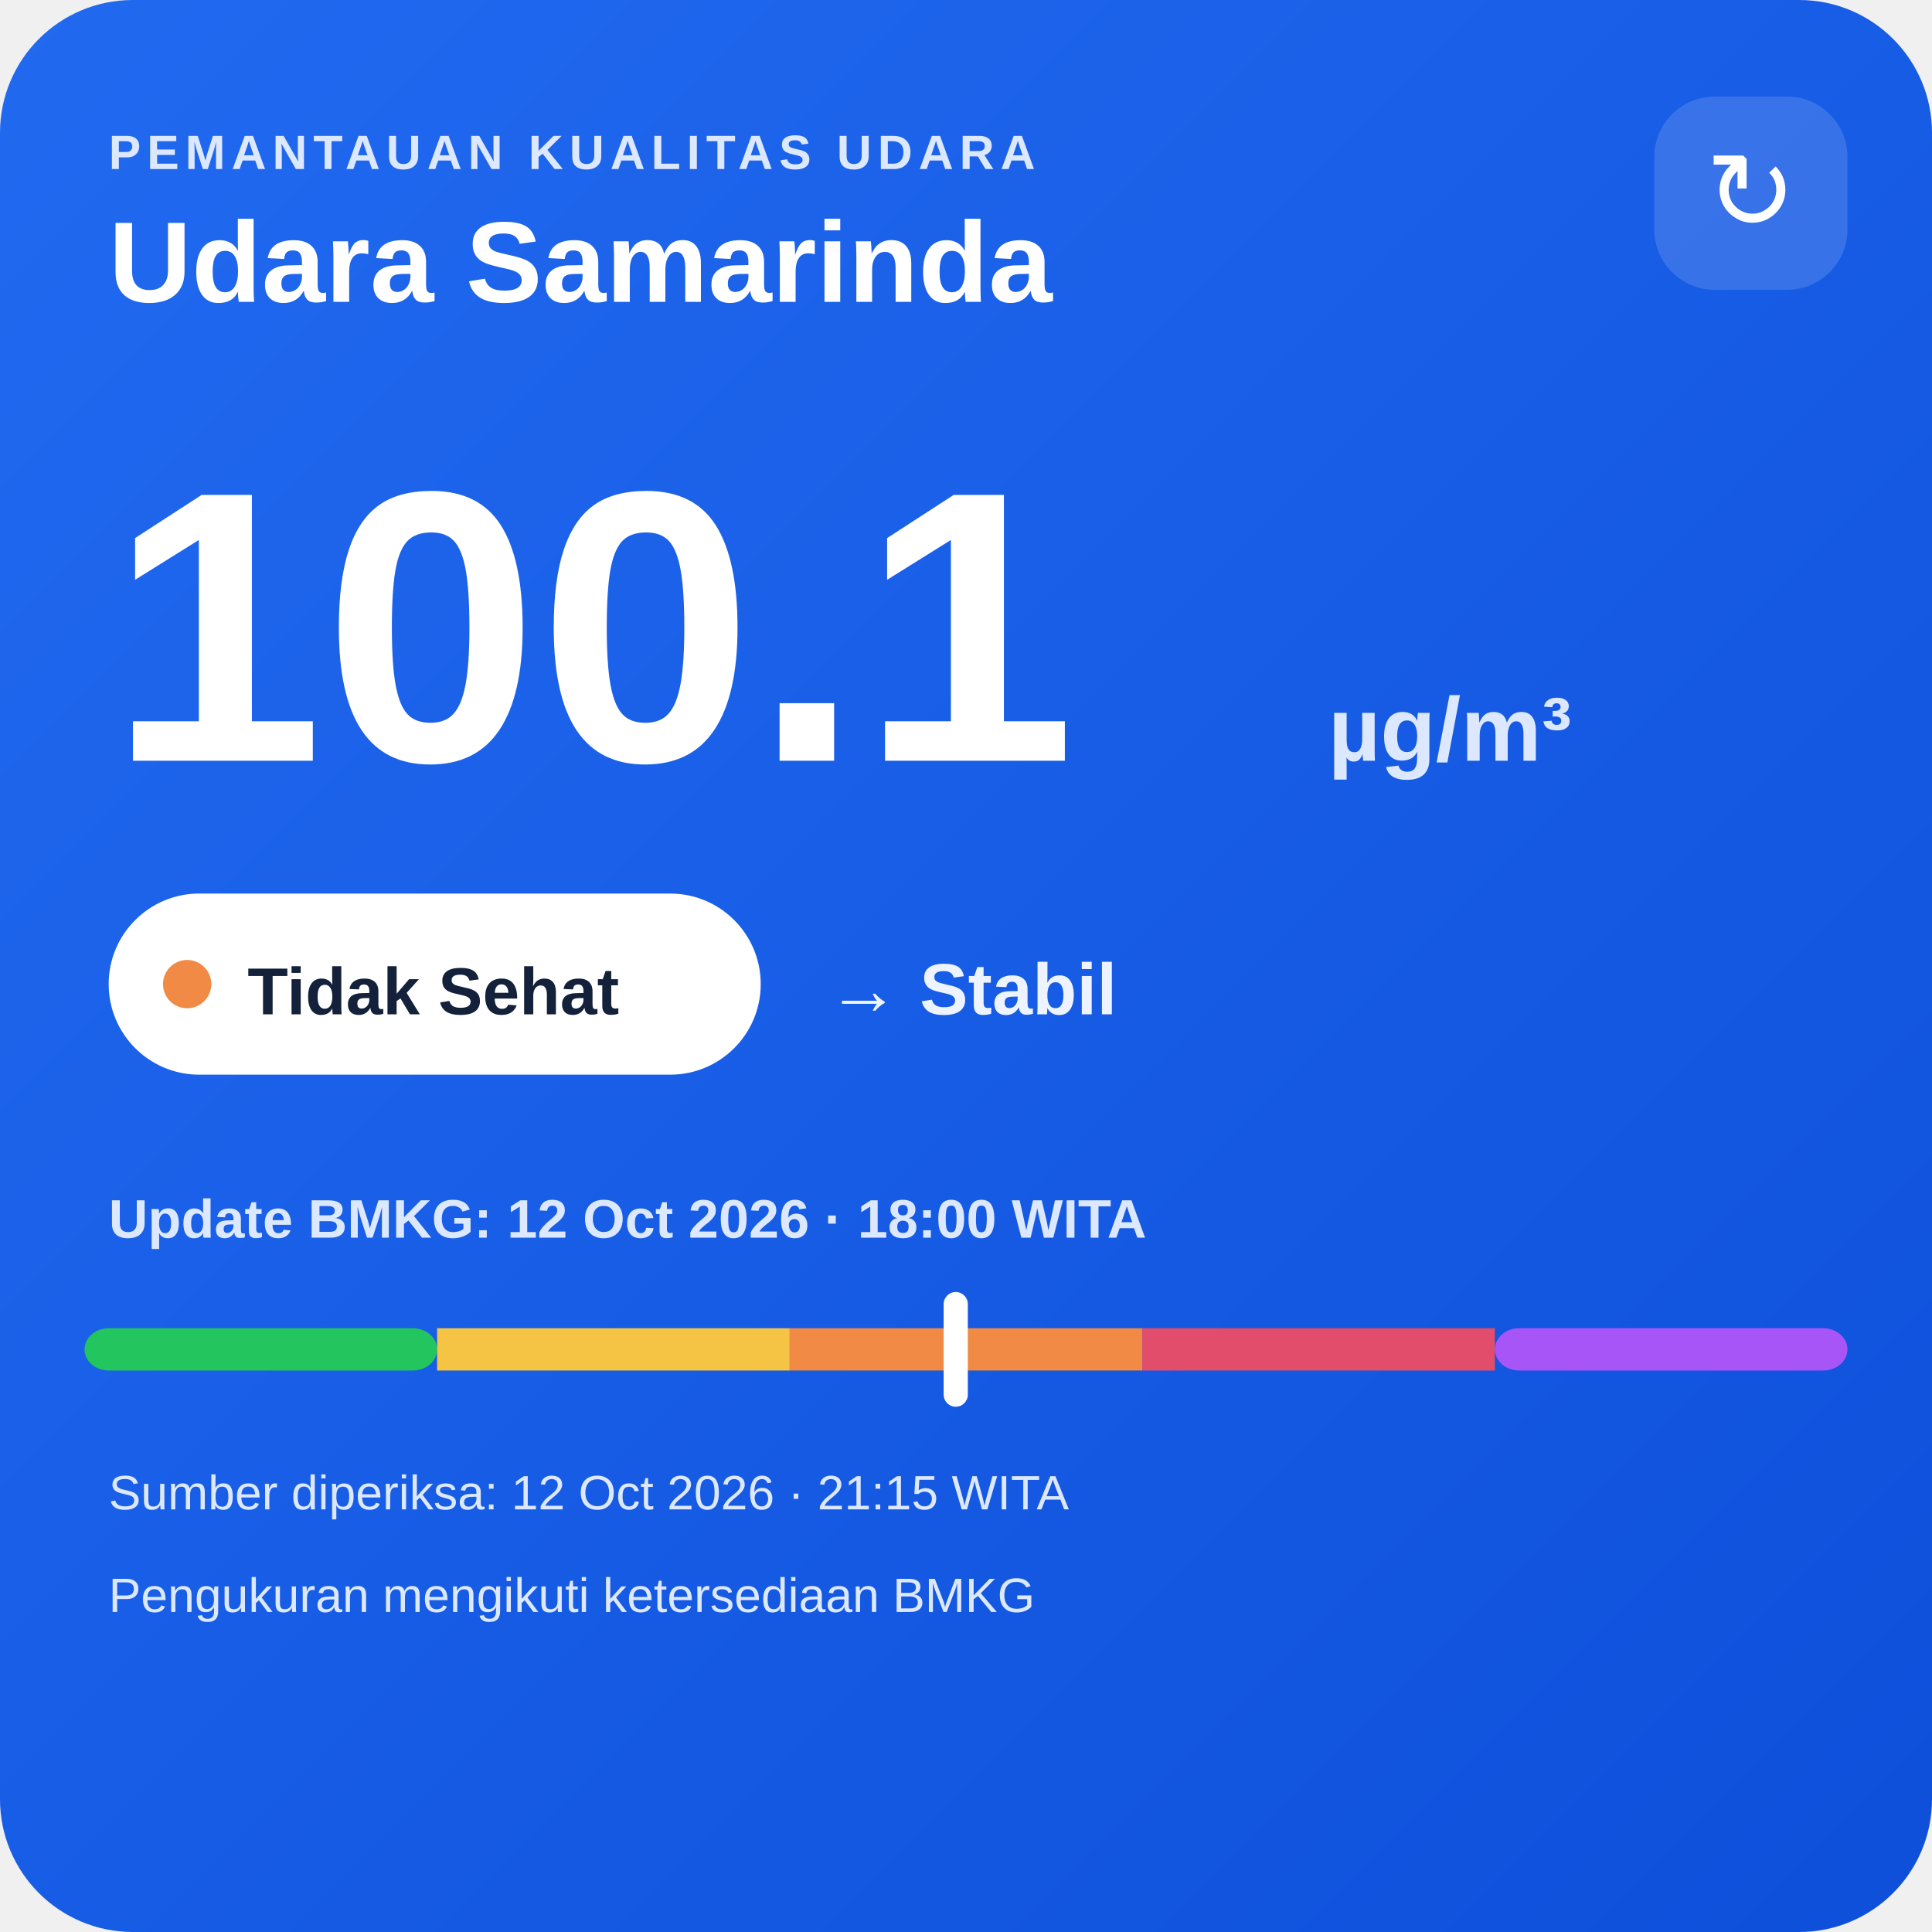
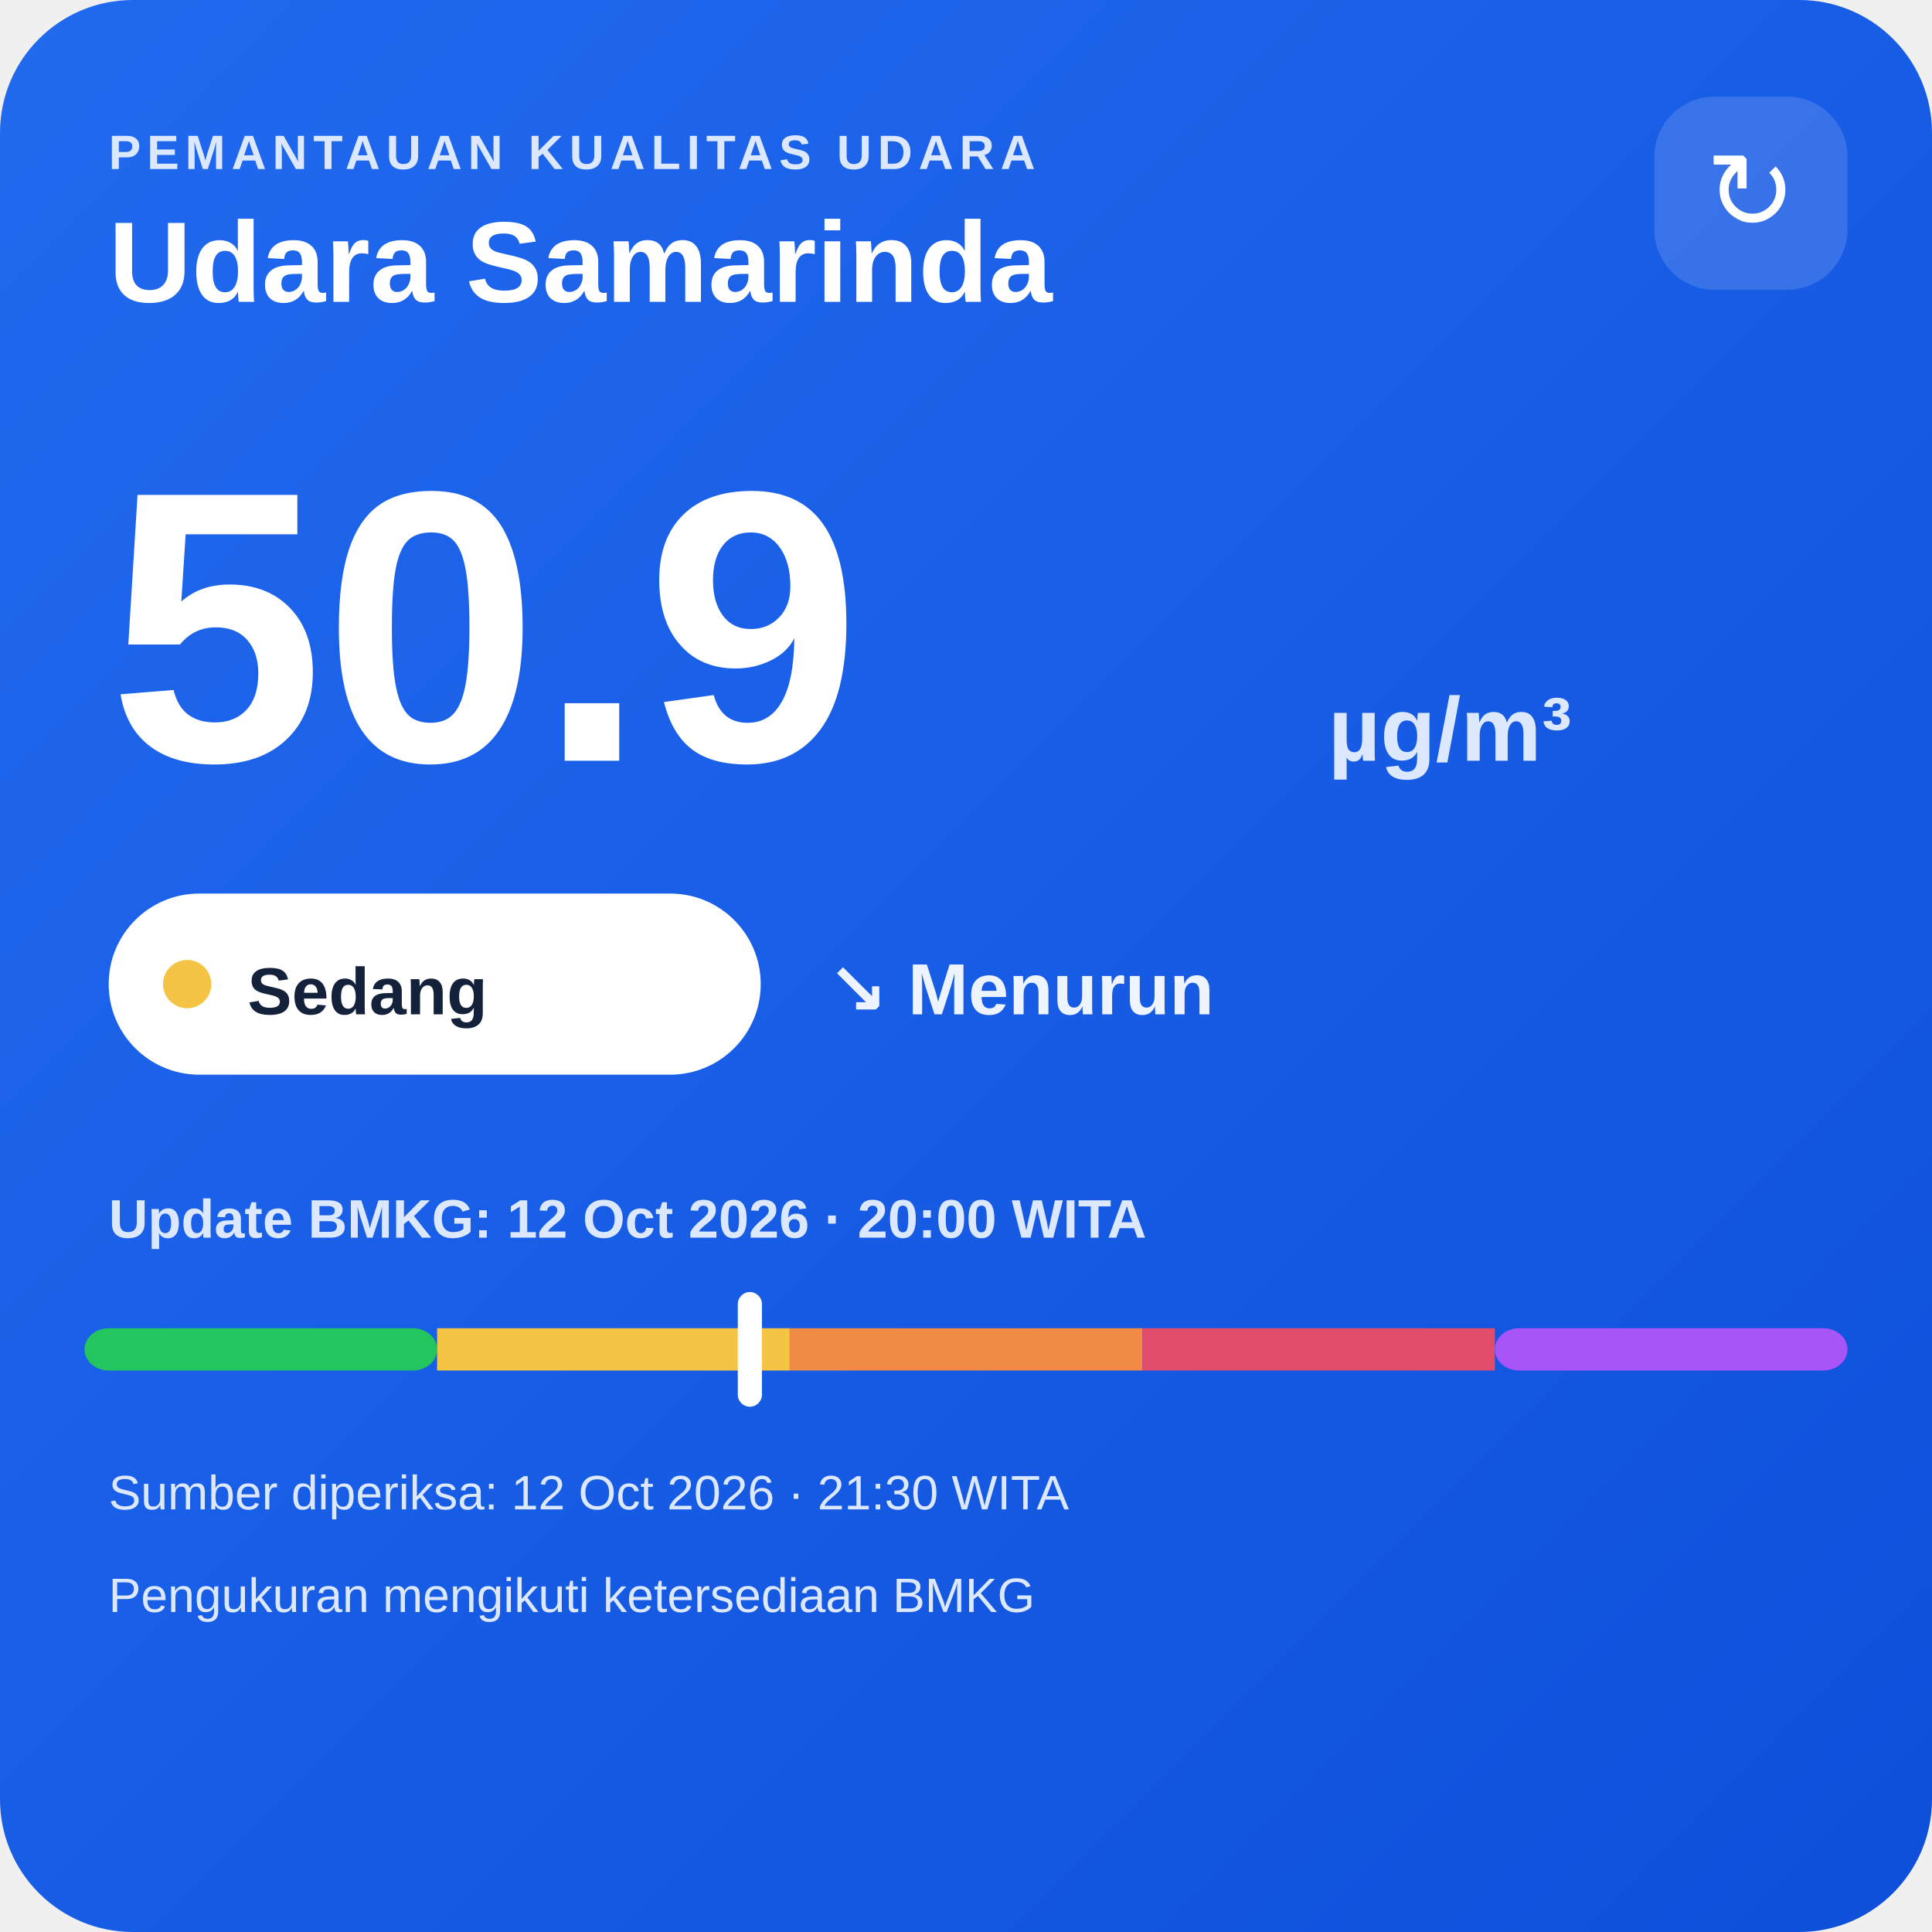
<svg xmlns="http://www.w3.org/2000/svg" width="320" height="320" viewBox="0 0 320 320">
  <defs>
    <linearGradient id="bg" x1="0" y1="0" x2="1" y2="1">
      <stop offset="0" stop-color="#216af0" />
      <stop offset="1" stop-color="#0e4fda" />
    </linearGradient>
  </defs>
  <rect width="320" height="320" rx="22" fill="url(#bg)" />
  <text x="18" y="28" fill="#dce8ff" font-family="Arial,sans-serif" font-size="8" font-weight="700" letter-spacing="1">PEMANTAUAN KUALITAS UDARA</text>
  <text x="18" y="50" fill="#ffffff" font-family="Arial,sans-serif" font-size="19" font-weight="700">Udara Samarinda</text>
  <rect x="274" y="16" width="32" height="32" rx="10" fill="#ffffff" fill-opacity=".14" />
  <text x="290" y="38" text-anchor="middle" fill="#ffffff" font-family="Arial,sans-serif" font-size="18">↻</text>
-   <text x="18" y="126" fill="#ffffff" font-family="Arial,sans-serif" font-size="64" font-weight="800">100.1</text>
+   <text x="18" y="126" fill="#ffffff" font-family="Arial,sans-serif" font-size="64" font-weight="800">50.9</text>
  <text x="220" y="126" fill="#dce8ff" font-family="Arial,sans-serif" font-size="15" font-weight="700">µg/m³</text>
  <rect x="18" y="148" width="108" height="30" rx="15" fill="#ffffff" />
-   <circle cx="31" cy="163" r="4" fill="#f08a45" />
-   <text x="41" y="168" fill="#13213a" font-family="Arial,sans-serif" font-size="11" font-weight="700">Tidak Sehat</text>
-   <text x="137" y="168" fill="#eef4ff" font-family="Arial,sans-serif" font-size="12" font-weight="700">→ Stabil</text>
-   <text x="18" y="205" fill="#dce8ff" font-family="Arial,sans-serif" font-size="9" font-weight="700">Update BMKG: 12 Oct 2026 · 18:00 WITA</text>
+   <circle cx="31" cy="163" r="4" fill="#f6c445" />
+   <text x="41" y="168" fill="#13213a" font-family="Arial,sans-serif" font-size="11" font-weight="700">Sedang</text>
+   <text x="137" y="168" fill="#eef4ff" font-family="Arial,sans-serif" font-size="12" font-weight="700">↘ Menurun</text>
+   <text x="18" y="205" fill="#dce8ff" font-family="Arial,sans-serif" font-size="9" font-weight="700">Update BMKG: 12 Oct 2026 · 20:00 WITA</text>
  <rect x="14" y="220" width="58.4" height="7" rx="4" fill="#22c55e" />
  <rect x="72.4" y="220" width="58.4" height="7" fill="#f6c445" />
  <rect x="130.8" y="220" width="58.4" height="7" fill="#f08a45" />
  <rect x="189.2" y="220" width="58.4" height="7" fill="#e24d6b" />
  <rect x="247.6" y="220" width="58.4" height="7" rx="4" fill="#a855f7" />
-   <rect x="156.3" y="214" width="4" height="19" rx="2" fill="#ffffff" />
-   <text x="18" y="250" fill="#dce8ff" font-family="Arial,sans-serif" font-size="8">Sumber diperiksa: 12 Oct 2026 · 21:15 WITA</text>
+   <rect x="122.2" y="214" width="4" height="19" rx="2" fill="#ffffff" />
+   <text x="18" y="250" fill="#dce8ff" font-family="Arial,sans-serif" font-size="8">Sumber diperiksa: 12 Oct 2026 · 21:30 WITA</text>
  <text x="18" y="267" fill="#dce8ff" font-family="Arial,sans-serif" font-size="8">Pengukuran mengikuti ketersediaan BMKG</text>
</svg>
